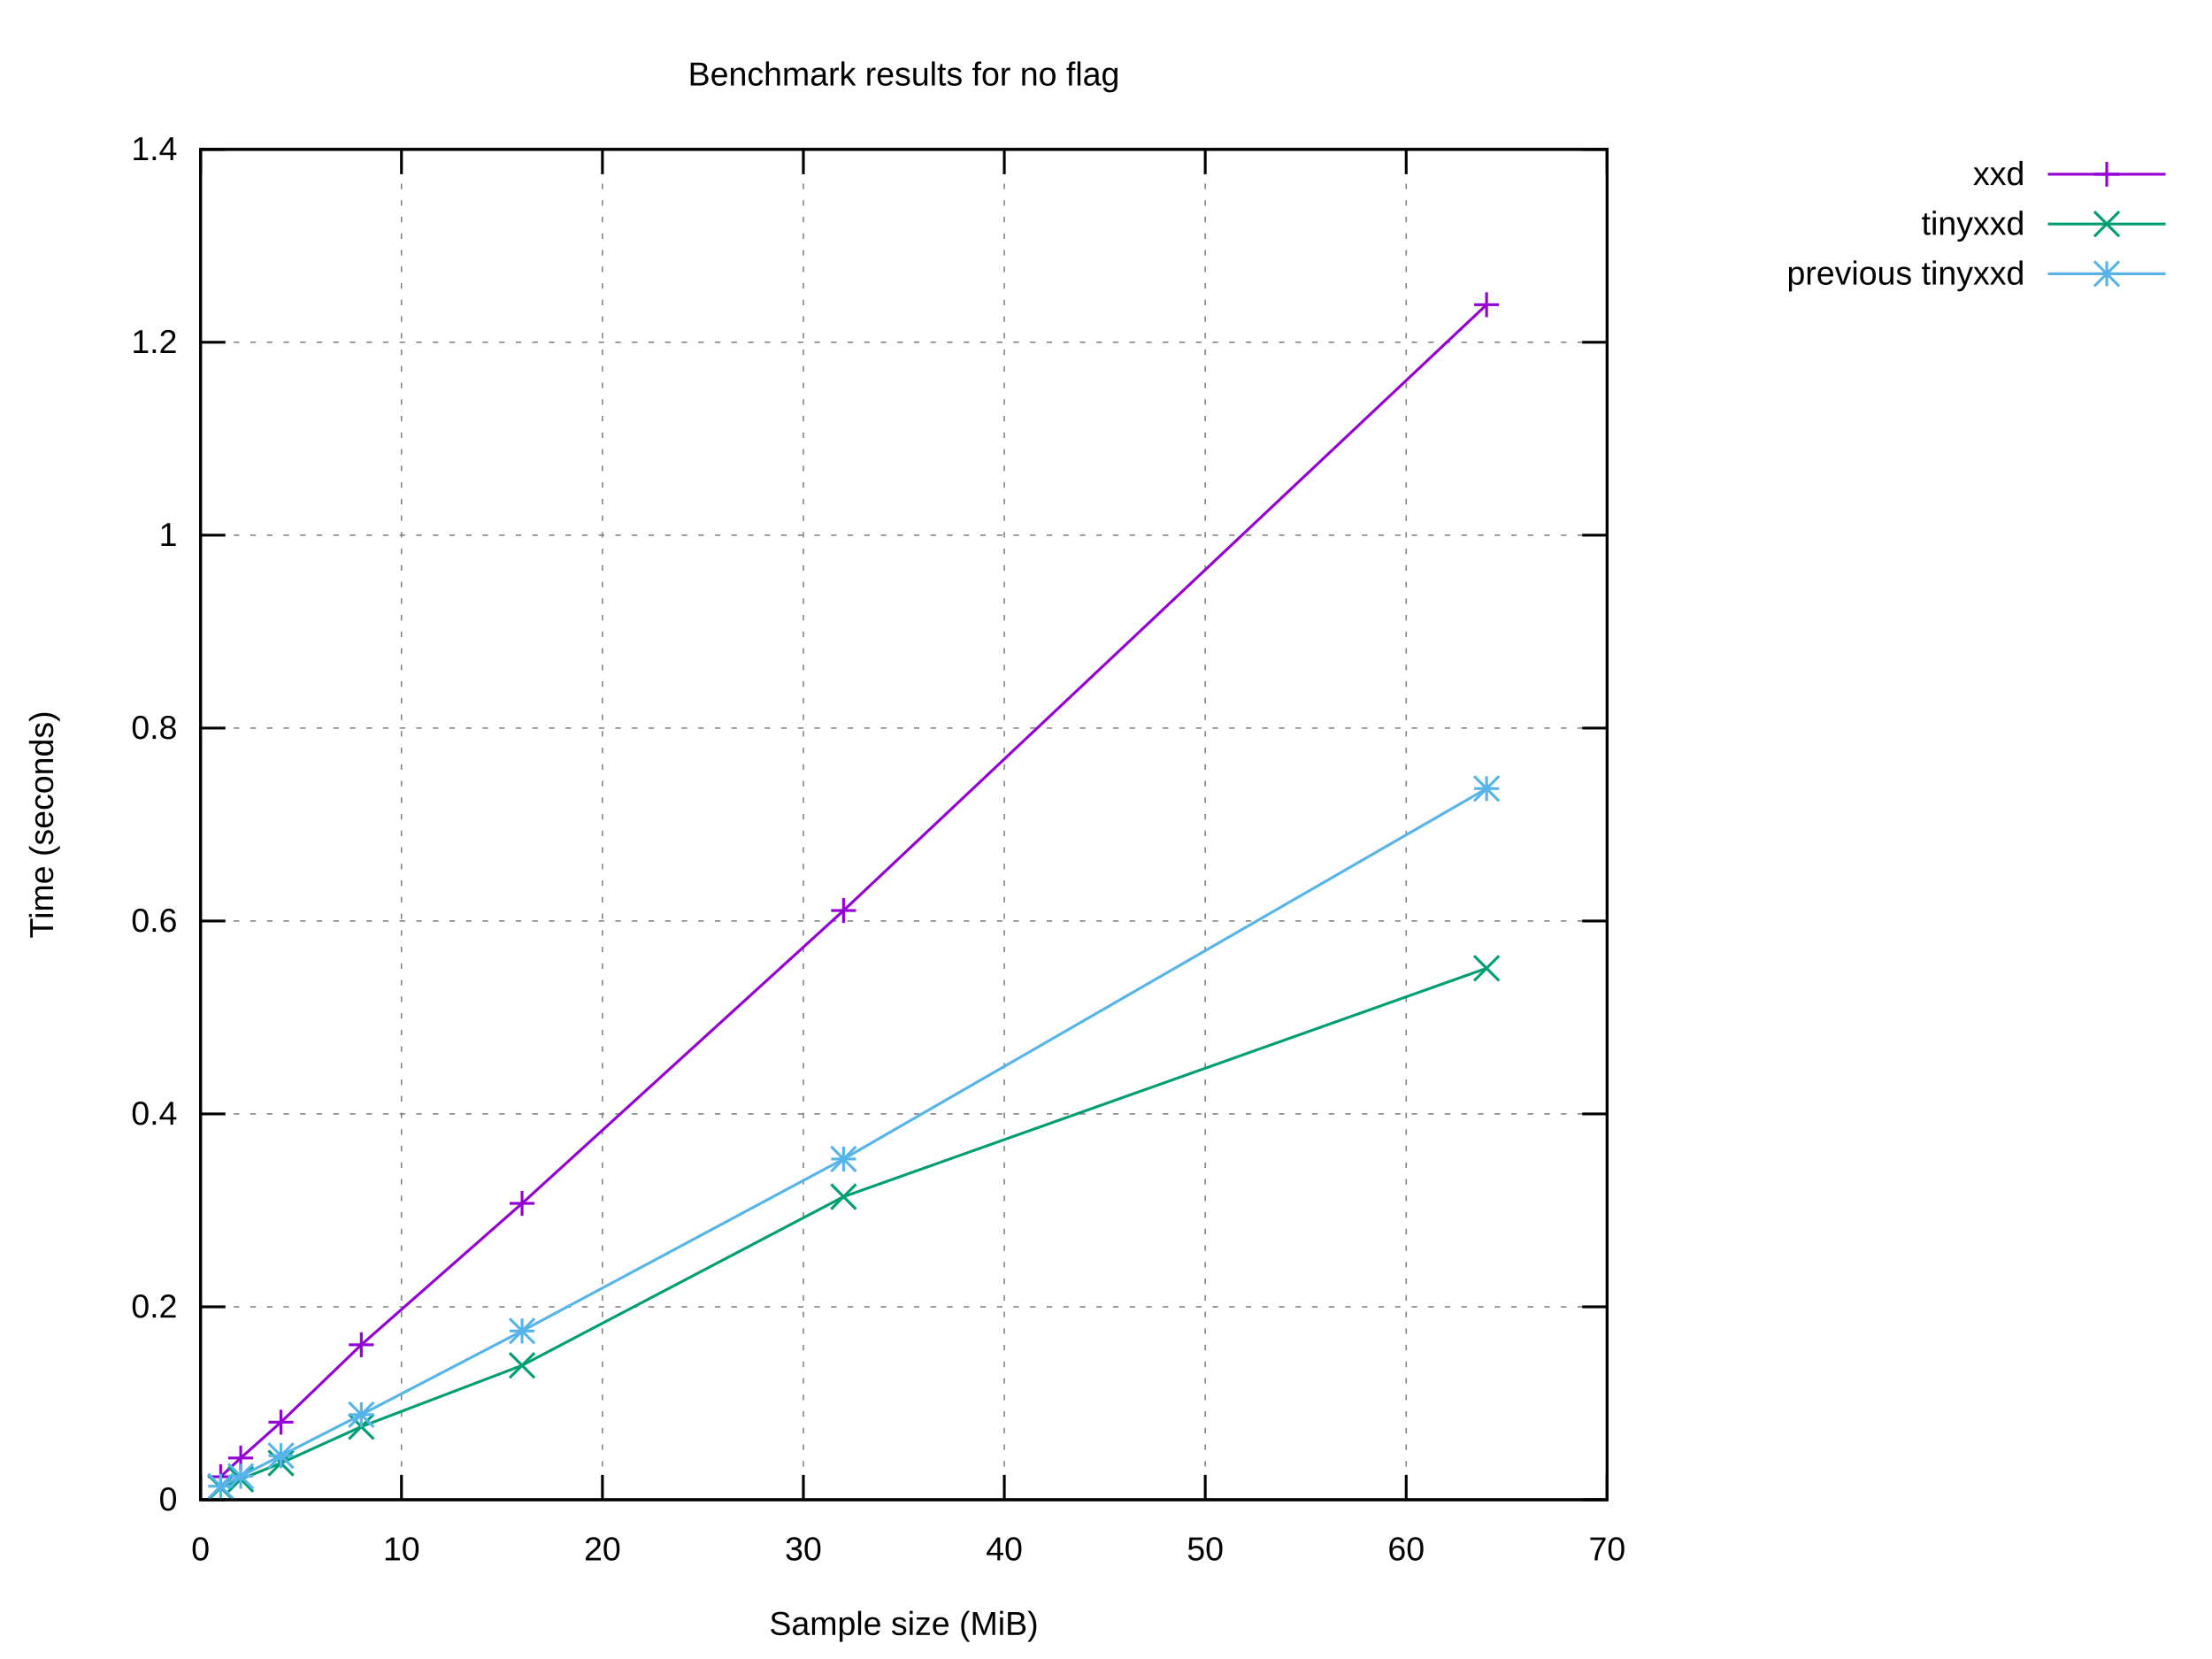
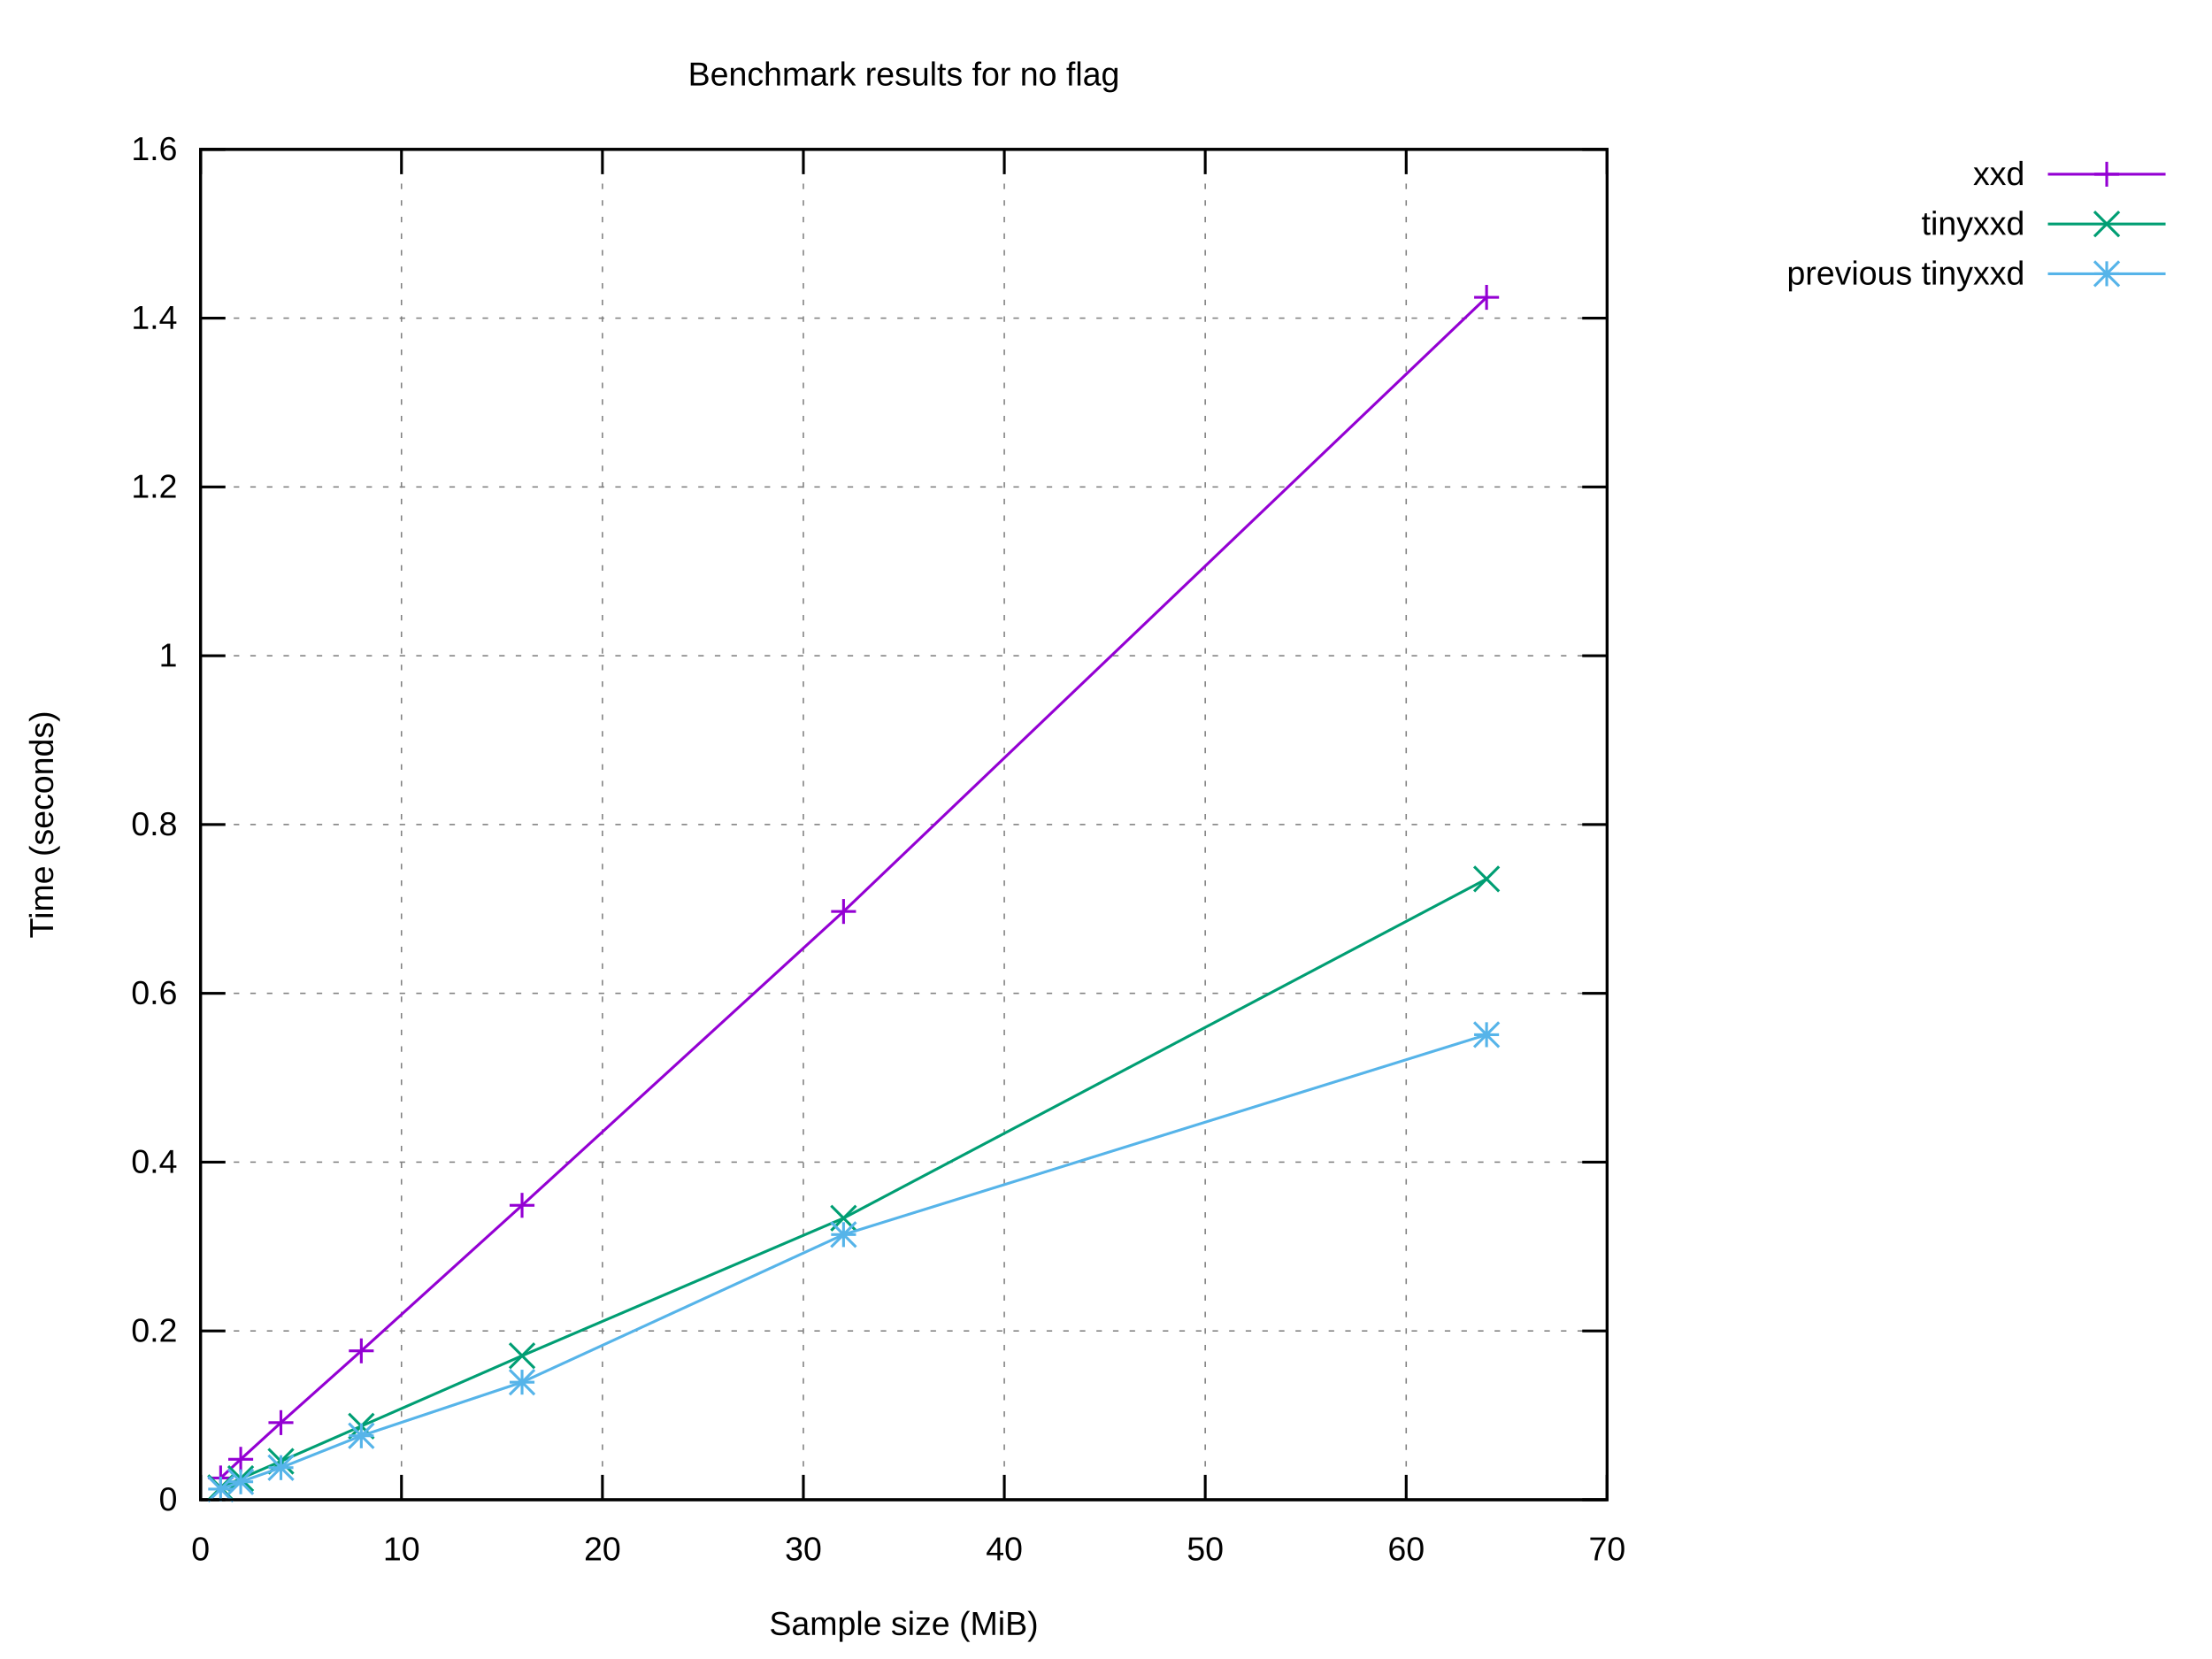
<svg xmlns="http://www.w3.org/2000/svg" xmlns:xlink="http://www.w3.org/1999/xlink" width="800" height="600" viewBox="0 0 800 600">
  <g id="gnuplot_canvas">
    <rect x="0" y="0" width="800" height="600" fill="#ffffff" />
    <defs>
      <circle id="gpDot" r="0.5" stroke-width="0.5" stroke="currentColor" />
      <path id="gpPt0" stroke-width="0.222" stroke="currentColor" d="M-1,0 h2 M0,-1 v2" />
      <path id="gpPt1" stroke-width="0.222" stroke="currentColor" d="M-1,-1 L1,1 M1,-1 L-1,1" />
      <path id="gpPt2" stroke-width="0.222" stroke="currentColor" d="M-1,0 L1,0 M0,-1 L0,1 M-1,-1 L1,1 M-1,1 L1,-1" />
      <rect id="gpPt3" stroke-width="0.222" stroke="currentColor" x="-1" y="-1" width="2" height="2" />
      <rect id="gpPt4" stroke-width="0.222" stroke="currentColor" fill="currentColor" x="-1" y="-1" width="2" height="2" />
      <circle id="gpPt5" stroke-width="0.222" stroke="currentColor" cx="0" cy="0" r="1" />
      <use xlink:href="#gpPt5" id="gpPt6" fill="currentColor" stroke="none" />
      <path id="gpPt7" stroke-width="0.222" stroke="currentColor" d="M0,-1.33 L-1.33,0.67 L1.33,0.67 z" />
      <use xlink:href="#gpPt7" id="gpPt8" fill="currentColor" stroke="none" />
      <use xlink:href="#gpPt7" id="gpPt9" stroke="currentColor" transform="rotate(180)" />
      <use xlink:href="#gpPt9" id="gpPt10" fill="currentColor" stroke="none" />
      <use xlink:href="#gpPt3" id="gpPt11" stroke="currentColor" transform="rotate(45)" />
      <use xlink:href="#gpPt11" id="gpPt12" fill="currentColor" stroke="none" />
      <path id="gpPt13" stroke-width="0.222" stroke="currentColor" d="M0,1.330 L1.265,0.411 L0.782,-1.067 L-0.782,-1.076 L-1.265,0.411 z" />
      <use xlink:href="#gpPt13" id="gpPt14" fill="currentColor" stroke="none" />
      <filter id="textbox" filterUnits="objectBoundingBox" x="0" y="0" height="1" width="1">
        <feFlood flood-color="#FFFFFF" flood-opacity="1" result="bgnd" />
        <feComposite in="SourceGraphic" in2="bgnd" operator="atop" />
      </filter>
      <filter id="greybox" filterUnits="objectBoundingBox" x="0" y="0" height="1" width="1">
        <feFlood flood-color="lightgrey" flood-opacity="1" result="grey" />
        <feComposite in="SourceGraphic" in2="grey" operator="atop" />
      </filter>
    </defs>
    <g fill="none" color="#FFFFFF" stroke="currentColor" stroke-width="1.00" stroke-linecap="butt" stroke-linejoin="miter">
</g>
    <g fill="none" color="black" stroke="currentColor" stroke-width="1.00" stroke-linecap="butt" stroke-linejoin="miter">
</g>
    <g fill="none" color="black" stroke="black" stroke-width="0.50" stroke-linecap="butt" stroke-linejoin="miter">
</g>
    <g fill="none" color="gray" stroke="currentColor" stroke-width="0.50" stroke-linecap="butt" stroke-linejoin="miter">
      <path stroke="gray" stroke-dasharray="2,4" class="gridline" d="M72.53,542.40 L581.24,542.40  " />
    </g>
    <g fill="none" color="gray" stroke="gray" stroke-width="1.00" stroke-linecap="butt" stroke-linejoin="miter">
</g>
    <g fill="none" color="black" stroke="currentColor" stroke-width="1.00" stroke-linecap="butt" stroke-linejoin="miter">
      <path stroke="black" d="M72.53,542.40 L81.53,542.40 M581.24,542.40 L572.24,542.40  " />
      <g transform="translate(64.14,546.30)" stroke="none" fill="black" font-family="Arial" font-size="12.00" text-anchor="end">
        <text>
          <tspan font-family="Arial"> 0</tspan>
        </text>
      </g>
    </g>
    <g fill="none" color="black" stroke="currentColor" stroke-width="1.00" stroke-linecap="butt" stroke-linejoin="miter">
</g>
    <g fill="none" color="black" stroke="black" stroke-width="0.50" stroke-linecap="butt" stroke-linejoin="miter">
</g>
    <g fill="none" color="gray" stroke="currentColor" stroke-width="0.50" stroke-linecap="butt" stroke-linejoin="miter">
-       <path stroke="gray" stroke-dasharray="2,4" class="gridline" d="M72.53,472.63 L581.24,472.63  " />
-     </g>
-     <g fill="none" color="gray" stroke="gray" stroke-width="1.00" stroke-linecap="butt" stroke-linejoin="miter">
- </g>
-     <g fill="none" color="black" stroke="currentColor" stroke-width="1.00" stroke-linecap="butt" stroke-linejoin="miter">
-       <path stroke="black" d="M72.53,472.63 L81.53,472.63 M581.24,472.63 L572.24,472.63  " />
-       <g transform="translate(64.14,476.53)" stroke="none" fill="black" font-family="Arial" font-size="12.00" text-anchor="end">
+       <path stroke="gray" stroke-dasharray="2,4" class="gridline" d="M72.53,481.35 L581.24,481.35  " />
+     </g>
+     <g fill="none" color="gray" stroke="gray" stroke-width="1.00" stroke-linecap="butt" stroke-linejoin="miter">
+ </g>
+     <g fill="none" color="black" stroke="currentColor" stroke-width="1.00" stroke-linecap="butt" stroke-linejoin="miter">
+       <path stroke="black" d="M72.53,481.35 L81.53,481.35 M581.24,481.35 L572.24,481.35  " />
+       <g transform="translate(64.14,485.25)" stroke="none" fill="black" font-family="Arial" font-size="12.00" text-anchor="end">
        <text>
          <tspan font-family="Arial"> 0.2</tspan>
        </text>
      </g>
    </g>
    <g fill="none" color="black" stroke="currentColor" stroke-width="1.00" stroke-linecap="butt" stroke-linejoin="miter">
</g>
    <g fill="none" color="black" stroke="black" stroke-width="0.50" stroke-linecap="butt" stroke-linejoin="miter">
</g>
    <g fill="none" color="gray" stroke="currentColor" stroke-width="0.50" stroke-linecap="butt" stroke-linejoin="miter">
-       <path stroke="gray" stroke-dasharray="2,4" class="gridline" d="M72.53,402.86 L581.24,402.86  " />
-     </g>
-     <g fill="none" color="gray" stroke="gray" stroke-width="1.00" stroke-linecap="butt" stroke-linejoin="miter">
- </g>
-     <g fill="none" color="black" stroke="currentColor" stroke-width="1.00" stroke-linecap="butt" stroke-linejoin="miter">
-       <path stroke="black" d="M72.53,402.86 L81.53,402.86 M581.24,402.86 L572.24,402.86  " />
-       <g transform="translate(64.14,406.76)" stroke="none" fill="black" font-family="Arial" font-size="12.00" text-anchor="end">
+       <path stroke="gray" stroke-dasharray="2,4" class="gridline" d="M72.53,420.30 L581.24,420.30  " />
+     </g>
+     <g fill="none" color="gray" stroke="gray" stroke-width="1.00" stroke-linecap="butt" stroke-linejoin="miter">
+ </g>
+     <g fill="none" color="black" stroke="currentColor" stroke-width="1.00" stroke-linecap="butt" stroke-linejoin="miter">
+       <path stroke="black" d="M72.53,420.30 L81.53,420.30 M581.24,420.30 L572.24,420.30  " />
+       <g transform="translate(64.14,424.20)" stroke="none" fill="black" font-family="Arial" font-size="12.00" text-anchor="end">
        <text>
          <tspan font-family="Arial"> 0.4</tspan>
        </text>
      </g>
    </g>
    <g fill="none" color="black" stroke="currentColor" stroke-width="1.00" stroke-linecap="butt" stroke-linejoin="miter">
</g>
    <g fill="none" color="black" stroke="black" stroke-width="0.50" stroke-linecap="butt" stroke-linejoin="miter">
</g>
    <g fill="none" color="gray" stroke="currentColor" stroke-width="0.50" stroke-linecap="butt" stroke-linejoin="miter">
-       <path stroke="gray" stroke-dasharray="2,4" class="gridline" d="M72.53,333.09 L581.24,333.09  " />
-     </g>
-     <g fill="none" color="gray" stroke="gray" stroke-width="1.00" stroke-linecap="butt" stroke-linejoin="miter">
- </g>
-     <g fill="none" color="black" stroke="currentColor" stroke-width="1.00" stroke-linecap="butt" stroke-linejoin="miter">
-       <path stroke="black" d="M72.53,333.09 L81.53,333.09 M581.24,333.09 L572.24,333.09  " />
-       <g transform="translate(64.14,336.99)" stroke="none" fill="black" font-family="Arial" font-size="12.00" text-anchor="end">
+       <path stroke="gray" stroke-dasharray="2,4" class="gridline" d="M72.53,359.25 L581.24,359.25  " />
+     </g>
+     <g fill="none" color="gray" stroke="gray" stroke-width="1.00" stroke-linecap="butt" stroke-linejoin="miter">
+ </g>
+     <g fill="none" color="black" stroke="currentColor" stroke-width="1.00" stroke-linecap="butt" stroke-linejoin="miter">
+       <path stroke="black" d="M72.53,359.25 L81.53,359.25 M581.24,359.25 L572.24,359.25  " />
+       <g transform="translate(64.14,363.15)" stroke="none" fill="black" font-family="Arial" font-size="12.00" text-anchor="end">
        <text>
          <tspan font-family="Arial"> 0.6</tspan>
        </text>
      </g>
    </g>
    <g fill="none" color="black" stroke="currentColor" stroke-width="1.00" stroke-linecap="butt" stroke-linejoin="miter">
</g>
    <g fill="none" color="black" stroke="black" stroke-width="0.50" stroke-linecap="butt" stroke-linejoin="miter">
</g>
    <g fill="none" color="gray" stroke="currentColor" stroke-width="0.50" stroke-linecap="butt" stroke-linejoin="miter">
-       <path stroke="gray" stroke-dasharray="2,4" class="gridline" d="M72.53,263.32 L581.24,263.32  " />
-     </g>
-     <g fill="none" color="gray" stroke="gray" stroke-width="1.00" stroke-linecap="butt" stroke-linejoin="miter">
- </g>
-     <g fill="none" color="black" stroke="currentColor" stroke-width="1.00" stroke-linecap="butt" stroke-linejoin="miter">
-       <path stroke="black" d="M72.53,263.32 L81.53,263.32 M581.24,263.32 L572.24,263.32  " />
-       <g transform="translate(64.14,267.22)" stroke="none" fill="black" font-family="Arial" font-size="12.00" text-anchor="end">
+       <path stroke="gray" stroke-dasharray="2,4" class="gridline" d="M72.53,298.20 L581.24,298.20  " />
+     </g>
+     <g fill="none" color="gray" stroke="gray" stroke-width="1.00" stroke-linecap="butt" stroke-linejoin="miter">
+ </g>
+     <g fill="none" color="black" stroke="currentColor" stroke-width="1.00" stroke-linecap="butt" stroke-linejoin="miter">
+       <path stroke="black" d="M72.53,298.20 L81.53,298.20 M581.24,298.20 L572.24,298.20  " />
+       <g transform="translate(64.14,302.10)" stroke="none" fill="black" font-family="Arial" font-size="12.00" text-anchor="end">
        <text>
          <tspan font-family="Arial"> 0.8</tspan>
        </text>
      </g>
    </g>
    <g fill="none" color="black" stroke="currentColor" stroke-width="1.00" stroke-linecap="butt" stroke-linejoin="miter">
</g>
    <g fill="none" color="black" stroke="black" stroke-width="0.50" stroke-linecap="butt" stroke-linejoin="miter">
</g>
    <g fill="none" color="gray" stroke="currentColor" stroke-width="0.50" stroke-linecap="butt" stroke-linejoin="miter">
-       <path stroke="gray" stroke-dasharray="2,4" class="gridline" d="M72.53,193.55 L581.24,193.55  " />
-     </g>
-     <g fill="none" color="gray" stroke="gray" stroke-width="1.00" stroke-linecap="butt" stroke-linejoin="miter">
- </g>
-     <g fill="none" color="black" stroke="currentColor" stroke-width="1.00" stroke-linecap="butt" stroke-linejoin="miter">
-       <path stroke="black" d="M72.53,193.55 L81.53,193.55 M581.24,193.55 L572.24,193.55  " />
-       <g transform="translate(64.14,197.45)" stroke="none" fill="black" font-family="Arial" font-size="12.00" text-anchor="end">
+       <path stroke="gray" stroke-dasharray="2,4" class="gridline" d="M72.53,237.16 L581.24,237.16  " />
+     </g>
+     <g fill="none" color="gray" stroke="gray" stroke-width="1.00" stroke-linecap="butt" stroke-linejoin="miter">
+ </g>
+     <g fill="none" color="black" stroke="currentColor" stroke-width="1.00" stroke-linecap="butt" stroke-linejoin="miter">
+       <path stroke="black" d="M72.53,237.16 L81.53,237.16 M581.24,237.16 L572.24,237.16  " />
+       <g transform="translate(64.14,241.06)" stroke="none" fill="black" font-family="Arial" font-size="12.00" text-anchor="end">
        <text>
          <tspan font-family="Arial"> 1</tspan>
        </text>
      </g>
    </g>
    <g fill="none" color="black" stroke="currentColor" stroke-width="1.00" stroke-linecap="butt" stroke-linejoin="miter">
</g>
    <g fill="none" color="black" stroke="black" stroke-width="0.50" stroke-linecap="butt" stroke-linejoin="miter">
</g>
    <g fill="none" color="gray" stroke="currentColor" stroke-width="0.50" stroke-linecap="butt" stroke-linejoin="miter">
-       <path stroke="gray" stroke-dasharray="2,4" class="gridline" d="M72.53,123.78 L581.24,123.78  " />
-     </g>
-     <g fill="none" color="gray" stroke="gray" stroke-width="1.00" stroke-linecap="butt" stroke-linejoin="miter">
- </g>
-     <g fill="none" color="black" stroke="currentColor" stroke-width="1.00" stroke-linecap="butt" stroke-linejoin="miter">
-       <path stroke="black" d="M72.53,123.78 L81.53,123.78 M581.24,123.78 L572.24,123.78  " />
-       <g transform="translate(64.14,127.68)" stroke="none" fill="black" font-family="Arial" font-size="12.00" text-anchor="end">
+       <path stroke="gray" stroke-dasharray="2,4" class="gridline" d="M72.53,176.11 L581.24,176.11  " />
+     </g>
+     <g fill="none" color="gray" stroke="gray" stroke-width="1.00" stroke-linecap="butt" stroke-linejoin="miter">
+ </g>
+     <g fill="none" color="black" stroke="currentColor" stroke-width="1.00" stroke-linecap="butt" stroke-linejoin="miter">
+       <path stroke="black" d="M72.53,176.11 L81.53,176.11 M581.24,176.11 L572.24,176.11  " />
+       <g transform="translate(64.14,180.01)" stroke="none" fill="black" font-family="Arial" font-size="12.00" text-anchor="end">
        <text>
          <tspan font-family="Arial"> 1.2</tspan>
+         </text>
+       </g>
+     </g>
+     <g fill="none" color="black" stroke="currentColor" stroke-width="1.00" stroke-linecap="butt" stroke-linejoin="miter">
+ </g>
+     <g fill="none" color="black" stroke="black" stroke-width="0.50" stroke-linecap="butt" stroke-linejoin="miter">
+ </g>
+     <g fill="none" color="gray" stroke="currentColor" stroke-width="0.50" stroke-linecap="butt" stroke-linejoin="miter">
+       <path stroke="gray" stroke-dasharray="2,4" class="gridline" d="M72.53,115.06 L581.24,115.06  " />
+     </g>
+     <g fill="none" color="gray" stroke="gray" stroke-width="1.00" stroke-linecap="butt" stroke-linejoin="miter">
+ </g>
+     <g fill="none" color="black" stroke="currentColor" stroke-width="1.00" stroke-linecap="butt" stroke-linejoin="miter">
+       <path stroke="black" d="M72.53,115.06 L81.53,115.06 M581.24,115.06 L572.24,115.06  " />
+       <g transform="translate(64.14,118.96)" stroke="none" fill="black" font-family="Arial" font-size="12.00" text-anchor="end">
+         <text>
+           <tspan font-family="Arial"> 1.4</tspan>
        </text>
      </g>
    </g>
    <g fill="none" color="black" stroke="currentColor" stroke-width="1.00" stroke-linecap="butt" stroke-linejoin="miter">
</g>
    <g fill="none" color="black" stroke="black" stroke-width="0.50" stroke-linecap="butt" stroke-linejoin="miter">
</g>
    <g fill="none" color="gray" stroke="currentColor" stroke-width="0.50" stroke-linecap="butt" stroke-linejoin="miter">
      <path stroke="gray" stroke-dasharray="2,4" class="gridline" d="M72.53,54.01 L581.24,54.01  " />
    </g>
    <g fill="none" color="gray" stroke="gray" stroke-width="1.00" stroke-linecap="butt" stroke-linejoin="miter">
</g>
    <g fill="none" color="black" stroke="currentColor" stroke-width="1.00" stroke-linecap="butt" stroke-linejoin="miter">
      <path stroke="black" d="M72.53,54.01 L81.53,54.01 M581.24,54.01 L572.24,54.01  " />
      <g transform="translate(64.14,57.91)" stroke="none" fill="black" font-family="Arial" font-size="12.00" text-anchor="end">
        <text>
-           <tspan font-family="Arial"> 1.4</tspan>
+           <tspan font-family="Arial"> 1.6</tspan>
        </text>
      </g>
    </g>
    <g fill="none" color="black" stroke="currentColor" stroke-width="1.00" stroke-linecap="butt" stroke-linejoin="miter">
</g>
    <g fill="none" color="black" stroke="black" stroke-width="0.50" stroke-linecap="butt" stroke-linejoin="miter">
</g>
    <g fill="none" color="gray" stroke="currentColor" stroke-width="0.50" stroke-linecap="butt" stroke-linejoin="miter">
      <path stroke="gray" stroke-dasharray="2,4" class="gridline" d="M72.53,542.40 L72.53,54.01  " />
    </g>
    <g fill="none" color="gray" stroke="gray" stroke-width="1.00" stroke-linecap="butt" stroke-linejoin="miter">
</g>
    <g fill="none" color="black" stroke="currentColor" stroke-width="1.00" stroke-linecap="butt" stroke-linejoin="miter">
      <path stroke="black" d="M72.53,542.40 L72.53,533.40 M72.53,54.01 L72.53,63.01  " />
      <g transform="translate(72.53,564.30)" stroke="none" fill="black" font-family="Arial" font-size="12.00" text-anchor="middle">
        <text>
          <tspan font-family="Arial"> 0</tspan>
        </text>
      </g>
    </g>
    <g fill="none" color="black" stroke="currentColor" stroke-width="1.00" stroke-linecap="butt" stroke-linejoin="miter">
</g>
    <g fill="none" color="black" stroke="black" stroke-width="0.50" stroke-linecap="butt" stroke-linejoin="miter">
</g>
    <g fill="none" color="gray" stroke="currentColor" stroke-width="0.50" stroke-linecap="butt" stroke-linejoin="miter">
      <path stroke="gray" stroke-dasharray="2,4" class="gridline" d="M145.20,542.40 L145.20,54.01  " />
    </g>
    <g fill="none" color="gray" stroke="gray" stroke-width="1.00" stroke-linecap="butt" stroke-linejoin="miter">
</g>
    <g fill="none" color="black" stroke="currentColor" stroke-width="1.00" stroke-linecap="butt" stroke-linejoin="miter">
      <path stroke="black" d="M145.20,542.40 L145.20,533.40 M145.20,54.01 L145.20,63.01  " />
      <g transform="translate(145.20,564.30)" stroke="none" fill="black" font-family="Arial" font-size="12.00" text-anchor="middle">
        <text>
          <tspan font-family="Arial"> 10</tspan>
        </text>
      </g>
    </g>
    <g fill="none" color="black" stroke="currentColor" stroke-width="1.00" stroke-linecap="butt" stroke-linejoin="miter">
</g>
    <g fill="none" color="black" stroke="black" stroke-width="0.50" stroke-linecap="butt" stroke-linejoin="miter">
</g>
    <g fill="none" color="gray" stroke="currentColor" stroke-width="0.50" stroke-linecap="butt" stroke-linejoin="miter">
      <path stroke="gray" stroke-dasharray="2,4" class="gridline" d="M217.88,542.40 L217.88,54.01  " />
    </g>
    <g fill="none" color="gray" stroke="gray" stroke-width="1.00" stroke-linecap="butt" stroke-linejoin="miter">
</g>
    <g fill="none" color="black" stroke="currentColor" stroke-width="1.00" stroke-linecap="butt" stroke-linejoin="miter">
      <path stroke="black" d="M217.88,542.40 L217.88,533.40 M217.88,54.01 L217.88,63.01  " />
      <g transform="translate(217.88,564.30)" stroke="none" fill="black" font-family="Arial" font-size="12.00" text-anchor="middle">
        <text>
          <tspan font-family="Arial"> 20</tspan>
        </text>
      </g>
    </g>
    <g fill="none" color="black" stroke="currentColor" stroke-width="1.00" stroke-linecap="butt" stroke-linejoin="miter">
</g>
    <g fill="none" color="black" stroke="black" stroke-width="0.50" stroke-linecap="butt" stroke-linejoin="miter">
</g>
    <g fill="none" color="gray" stroke="currentColor" stroke-width="0.50" stroke-linecap="butt" stroke-linejoin="miter">
      <path stroke="gray" stroke-dasharray="2,4" class="gridline" d="M290.55,542.40 L290.55,54.01  " />
    </g>
    <g fill="none" color="gray" stroke="gray" stroke-width="1.00" stroke-linecap="butt" stroke-linejoin="miter">
</g>
    <g fill="none" color="black" stroke="currentColor" stroke-width="1.00" stroke-linecap="butt" stroke-linejoin="miter">
      <path stroke="black" d="M290.55,542.40 L290.55,533.40 M290.55,54.01 L290.55,63.01  " />
      <g transform="translate(290.55,564.30)" stroke="none" fill="black" font-family="Arial" font-size="12.00" text-anchor="middle">
        <text>
          <tspan font-family="Arial"> 30</tspan>
        </text>
      </g>
    </g>
    <g fill="none" color="black" stroke="currentColor" stroke-width="1.00" stroke-linecap="butt" stroke-linejoin="miter">
</g>
    <g fill="none" color="black" stroke="black" stroke-width="0.50" stroke-linecap="butt" stroke-linejoin="miter">
</g>
    <g fill="none" color="gray" stroke="currentColor" stroke-width="0.50" stroke-linecap="butt" stroke-linejoin="miter">
      <path stroke="gray" stroke-dasharray="2,4" class="gridline" d="M363.22,542.40 L363.22,54.01  " />
    </g>
    <g fill="none" color="gray" stroke="gray" stroke-width="1.00" stroke-linecap="butt" stroke-linejoin="miter">
</g>
    <g fill="none" color="black" stroke="currentColor" stroke-width="1.00" stroke-linecap="butt" stroke-linejoin="miter">
      <path stroke="black" d="M363.22,542.40 L363.22,533.40 M363.22,54.01 L363.22,63.01  " />
      <g transform="translate(363.22,564.30)" stroke="none" fill="black" font-family="Arial" font-size="12.00" text-anchor="middle">
        <text>
          <tspan font-family="Arial"> 40</tspan>
        </text>
      </g>
    </g>
    <g fill="none" color="black" stroke="currentColor" stroke-width="1.00" stroke-linecap="butt" stroke-linejoin="miter">
</g>
    <g fill="none" color="black" stroke="black" stroke-width="0.50" stroke-linecap="butt" stroke-linejoin="miter">
</g>
    <g fill="none" color="gray" stroke="currentColor" stroke-width="0.50" stroke-linecap="butt" stroke-linejoin="miter">
      <path stroke="gray" stroke-dasharray="2,4" class="gridline" d="M435.89,542.40 L435.89,54.01  " />
    </g>
    <g fill="none" color="gray" stroke="gray" stroke-width="1.00" stroke-linecap="butt" stroke-linejoin="miter">
</g>
    <g fill="none" color="black" stroke="currentColor" stroke-width="1.00" stroke-linecap="butt" stroke-linejoin="miter">
      <path stroke="black" d="M435.89,542.40 L435.89,533.40 M435.89,54.01 L435.89,63.01  " />
      <g transform="translate(435.89,564.30)" stroke="none" fill="black" font-family="Arial" font-size="12.00" text-anchor="middle">
        <text>
          <tspan font-family="Arial"> 50</tspan>
        </text>
      </g>
    </g>
    <g fill="none" color="black" stroke="currentColor" stroke-width="1.00" stroke-linecap="butt" stroke-linejoin="miter">
</g>
    <g fill="none" color="black" stroke="black" stroke-width="0.50" stroke-linecap="butt" stroke-linejoin="miter">
</g>
    <g fill="none" color="gray" stroke="currentColor" stroke-width="0.50" stroke-linecap="butt" stroke-linejoin="miter">
      <path stroke="gray" stroke-dasharray="2,4" class="gridline" d="M508.57,542.40 L508.57,54.01  " />
    </g>
    <g fill="none" color="gray" stroke="gray" stroke-width="1.00" stroke-linecap="butt" stroke-linejoin="miter">
</g>
    <g fill="none" color="black" stroke="currentColor" stroke-width="1.00" stroke-linecap="butt" stroke-linejoin="miter">
      <path stroke="black" d="M508.57,542.40 L508.57,533.40 M508.57,54.01 L508.57,63.01  " />
      <g transform="translate(508.57,564.30)" stroke="none" fill="black" font-family="Arial" font-size="12.00" text-anchor="middle">
        <text>
          <tspan font-family="Arial"> 60</tspan>
        </text>
      </g>
    </g>
    <g fill="none" color="black" stroke="currentColor" stroke-width="1.00" stroke-linecap="butt" stroke-linejoin="miter">
</g>
    <g fill="none" color="black" stroke="black" stroke-width="0.50" stroke-linecap="butt" stroke-linejoin="miter">
</g>
    <g fill="none" color="gray" stroke="currentColor" stroke-width="0.50" stroke-linecap="butt" stroke-linejoin="miter">
      <path stroke="gray" stroke-dasharray="2,4" class="gridline" d="M581.24,542.40 L581.24,54.01  " />
    </g>
    <g fill="none" color="gray" stroke="gray" stroke-width="1.00" stroke-linecap="butt" stroke-linejoin="miter">
</g>
    <g fill="none" color="black" stroke="currentColor" stroke-width="1.00" stroke-linecap="butt" stroke-linejoin="miter">
      <path stroke="black" d="M581.24,542.40 L581.24,533.40 M581.24,54.01 L581.24,63.01  " />
      <g transform="translate(581.24,564.30)" stroke="none" fill="black" font-family="Arial" font-size="12.00" text-anchor="middle">
        <text>
          <tspan font-family="Arial"> 70</tspan>
        </text>
      </g>
    </g>
    <g fill="none" color="black" stroke="currentColor" stroke-width="1.00" stroke-linecap="butt" stroke-linejoin="miter">
</g>
    <g fill="none" color="black" stroke="currentColor" stroke-width="1.00" stroke-linecap="butt" stroke-linejoin="miter">
      <path stroke="black" d="M72.53,54.01 L72.53,542.40 L581.24,542.40 L581.24,54.01 L72.53,54.01 Z  " />
    </g>
    <g fill="none" color="black" stroke="currentColor" stroke-width="1.00" stroke-linecap="butt" stroke-linejoin="miter">
</g>
    <g id="gnuplot_plot_1">
      <g fill="none" color="black" stroke="currentColor" stroke-width="1.00" stroke-linecap="butt" stroke-linejoin="miter">
        <g transform="translate(732.26,66.91)" stroke="none" fill="black" font-family="Arial" font-size="12.00" text-anchor="end">
          <text>
            <tspan font-family="Arial">xxd</tspan>
          </text>
        </g>
      </g>
      <g fill="none" color="black" stroke="currentColor" stroke-width="1.00" stroke-linecap="butt" stroke-linejoin="miter">
-         <path stroke="rgb(148,   0, 211)" d="M740.65,63.01 L783.21,63.01 M537.64,110.20 L305.08,329.30 L188.81,435.22 L130.67,486.36 L101.60,514.35 L87.06,527.31   L79.80,534.08  " />
-         <use xlink:href="#gpPt0" transform="translate(537.64,110.20) scale(4.50)" color="rgb(148,   0, 211)" />
-         <use xlink:href="#gpPt0" transform="translate(305.08,329.30) scale(4.50)" color="rgb(148,   0, 211)" />
-         <use xlink:href="#gpPt0" transform="translate(188.81,435.22) scale(4.50)" color="rgb(148,   0, 211)" />
-         <use xlink:href="#gpPt0" transform="translate(130.67,486.36) scale(4.50)" color="rgb(148,   0, 211)" />
-         <use xlink:href="#gpPt0" transform="translate(101.60,514.35) scale(4.50)" color="rgb(148,   0, 211)" />
-         <use xlink:href="#gpPt0" transform="translate(87.06,527.31) scale(4.50)" color="rgb(148,   0, 211)" />
-         <use xlink:href="#gpPt0" transform="translate(79.80,534.08) scale(4.50)" color="rgb(148,   0, 211)" />
+         <path stroke="rgb(148,   0, 211)" d="M740.65,63.01 L783.21,63.01 M537.64,107.54 L305.08,329.64 L188.81,435.92 L130.67,488.55 L101.60,514.51 L87.06,527.77   L79.80,534.53  " />
+         <use xlink:href="#gpPt0" transform="translate(537.64,107.54) scale(4.50)" color="rgb(148,   0, 211)" />
+         <use xlink:href="#gpPt0" transform="translate(305.08,329.64) scale(4.50)" color="rgb(148,   0, 211)" />
+         <use xlink:href="#gpPt0" transform="translate(188.81,435.92) scale(4.50)" color="rgb(148,   0, 211)" />
+         <use xlink:href="#gpPt0" transform="translate(130.67,488.55) scale(4.50)" color="rgb(148,   0, 211)" />
+         <use xlink:href="#gpPt0" transform="translate(101.60,514.51) scale(4.50)" color="rgb(148,   0, 211)" />
+         <use xlink:href="#gpPt0" transform="translate(87.06,527.77) scale(4.50)" color="rgb(148,   0, 211)" />
+         <use xlink:href="#gpPt0" transform="translate(79.80,534.53) scale(4.50)" color="rgb(148,   0, 211)" />
        <use xlink:href="#gpPt0" transform="translate(761.93,63.01) scale(4.50)" color="rgb(148,   0, 211)" />
      </g>
    </g>
    <g id="gnuplot_plot_2">
      <g fill="none" color="black" stroke="currentColor" stroke-width="1.00" stroke-linecap="butt" stroke-linejoin="miter">
        <g transform="translate(732.26,84.91)" stroke="none" fill="black" font-family="Arial" font-size="12.00" text-anchor="end">
          <text>
            <tspan font-family="Arial">tinyxxd</tspan>
          </text>
        </g>
      </g>
      <g fill="none" color="black" stroke="currentColor" stroke-width="1.00" stroke-linecap="butt" stroke-linejoin="miter">
-         <path stroke="rgb(  0, 158, 115)" d="M740.65,81.01 L783.21,81.01 M537.64,350.18 L305.08,432.81 L188.81,493.82 L130.67,515.97 L101.60,529.14 L87.06,534.98   L79.80,537.99  " />
-         <use xlink:href="#gpPt1" transform="translate(537.64,350.18) scale(4.50)" color="rgb(  0, 158, 115)" />
-         <use xlink:href="#gpPt1" transform="translate(305.08,432.81) scale(4.50)" color="rgb(  0, 158, 115)" />
-         <use xlink:href="#gpPt1" transform="translate(188.81,493.82) scale(4.50)" color="rgb(  0, 158, 115)" />
-         <use xlink:href="#gpPt1" transform="translate(130.67,515.97) scale(4.50)" color="rgb(  0, 158, 115)" />
-         <use xlink:href="#gpPt1" transform="translate(101.60,529.14) scale(4.50)" color="rgb(  0, 158, 115)" />
-         <use xlink:href="#gpPt1" transform="translate(87.06,534.98) scale(4.50)" color="rgb(  0, 158, 115)" />
-         <use xlink:href="#gpPt1" transform="translate(79.80,537.99) scale(4.50)" color="rgb(  0, 158, 115)" />
+         <path stroke="rgb(  0, 158, 115)" d="M740.65,81.01 L783.21,81.01 M537.64,317.89 L305.08,440.56 L188.81,490.32 L130.67,515.77 L101.60,528.49 L87.06,534.74   L79.80,538.03  " />
+         <use xlink:href="#gpPt1" transform="translate(537.64,317.89) scale(4.50)" color="rgb(  0, 158, 115)" />
+         <use xlink:href="#gpPt1" transform="translate(305.08,440.56) scale(4.50)" color="rgb(  0, 158, 115)" />
+         <use xlink:href="#gpPt1" transform="translate(188.81,490.32) scale(4.50)" color="rgb(  0, 158, 115)" />
+         <use xlink:href="#gpPt1" transform="translate(130.67,515.77) scale(4.50)" color="rgb(  0, 158, 115)" />
+         <use xlink:href="#gpPt1" transform="translate(101.60,528.49) scale(4.50)" color="rgb(  0, 158, 115)" />
+         <use xlink:href="#gpPt1" transform="translate(87.06,534.74) scale(4.50)" color="rgb(  0, 158, 115)" />
+         <use xlink:href="#gpPt1" transform="translate(79.80,538.03) scale(4.50)" color="rgb(  0, 158, 115)" />
        <use xlink:href="#gpPt1" transform="translate(761.93,81.01) scale(4.50)" color="rgb(  0, 158, 115)" />
      </g>
    </g>
    <g id="gnuplot_plot_3">
      <g fill="none" color="black" stroke="currentColor" stroke-width="1.00" stroke-linecap="butt" stroke-linejoin="miter">
        <g transform="translate(732.26,102.91)" stroke="none" fill="black" font-family="Arial" font-size="12.00" text-anchor="end">
          <text>
            <tspan font-family="Arial">previous tinyxxd</tspan>
          </text>
        </g>
      </g>
      <g fill="none" color="black" stroke="currentColor" stroke-width="1.00" stroke-linecap="butt" stroke-linejoin="miter">
-         <path stroke="rgb( 86, 180, 233)" d="M740.65,99.01 L783.21,99.01 M537.64,285.20 L305.08,419.17 L188.81,481.37 L130.67,511.63 L101.60,526.46 L87.06,533.91   L79.80,537.51  " />
-         <use xlink:href="#gpPt2" transform="translate(537.64,285.20) scale(4.50)" color="rgb( 86, 180, 233)" />
-         <use xlink:href="#gpPt2" transform="translate(305.08,419.17) scale(4.50)" color="rgb( 86, 180, 233)" />
-         <use xlink:href="#gpPt2" transform="translate(188.81,481.37) scale(4.50)" color="rgb( 86, 180, 233)" />
-         <use xlink:href="#gpPt2" transform="translate(130.67,511.63) scale(4.50)" color="rgb( 86, 180, 233)" />
-         <use xlink:href="#gpPt2" transform="translate(101.60,526.46) scale(4.50)" color="rgb( 86, 180, 233)" />
-         <use xlink:href="#gpPt2" transform="translate(87.06,533.91) scale(4.50)" color="rgb( 86, 180, 233)" />
-         <use xlink:href="#gpPt2" transform="translate(79.80,537.51) scale(4.50)" color="rgb( 86, 180, 233)" />
+         <path stroke="rgb( 86, 180, 233)" d="M740.65,99.01 L783.21,99.01 M537.64,374.21 L305.08,446.50 L188.81,499.89 L130.67,519.27 L101.60,530.80 L87.06,535.91   L79.80,538.55  " />
+         <use xlink:href="#gpPt2" transform="translate(537.64,374.21) scale(4.50)" color="rgb( 86, 180, 233)" />
+         <use xlink:href="#gpPt2" transform="translate(305.08,446.50) scale(4.50)" color="rgb( 86, 180, 233)" />
+         <use xlink:href="#gpPt2" transform="translate(188.81,499.89) scale(4.50)" color="rgb( 86, 180, 233)" />
+         <use xlink:href="#gpPt2" transform="translate(130.67,519.27) scale(4.50)" color="rgb( 86, 180, 233)" />
+         <use xlink:href="#gpPt2" transform="translate(101.60,530.80) scale(4.50)" color="rgb( 86, 180, 233)" />
+         <use xlink:href="#gpPt2" transform="translate(87.06,535.91) scale(4.50)" color="rgb( 86, 180, 233)" />
+         <use xlink:href="#gpPt2" transform="translate(79.80,538.55) scale(4.50)" color="rgb( 86, 180, 233)" />
        <use xlink:href="#gpPt2" transform="translate(761.93,99.01) scale(4.50)" color="rgb( 86, 180, 233)" />
      </g>
    </g>
    <g fill="none" color="#FFFFFF" stroke="rgb( 86, 180, 233)" stroke-width="2.00" stroke-linecap="butt" stroke-linejoin="miter">
</g>
    <g fill="none" color="black" stroke="currentColor" stroke-width="2.00" stroke-linecap="butt" stroke-linejoin="miter">
</g>
    <g fill="none" color="black" stroke="black" stroke-width="1.00" stroke-linecap="butt" stroke-linejoin="miter">
</g>
    <g fill="none" color="black" stroke="currentColor" stroke-width="1.00" stroke-linecap="butt" stroke-linejoin="miter">
      <path stroke="black" d="M72.53,54.01 L72.53,542.40 L581.24,542.40 L581.24,54.01 L72.53,54.01 Z  " />
      <g transform="translate(19.18,298.21) rotate(270.00)" stroke="none" fill="black" font-family="Arial" font-size="12.00" text-anchor="middle">
        <text>
          <tspan font-family="Arial">Time (seconds)</tspan>
        </text>
      </g>
    </g>
    <g fill="none" color="black" stroke="currentColor" stroke-width="1.00" stroke-linecap="butt" stroke-linejoin="miter">
      <g transform="translate(326.88,591.30)" stroke="none" fill="black" font-family="Arial" font-size="12.00" text-anchor="middle">
        <text>
          <tspan font-family="Arial">Sample size (MiB)</tspan>
        </text>
      </g>
    </g>
    <g fill="none" color="black" stroke="currentColor" stroke-width="1.00" stroke-linecap="butt" stroke-linejoin="miter">
</g>
    <g fill="none" color="black" stroke="currentColor" stroke-width="1.00" stroke-linecap="butt" stroke-linejoin="miter">
      <g transform="translate(326.88,30.91)" stroke="none" fill="black" font-family="Arial" font-size="12.00" text-anchor="middle">
        <text>
          <tspan font-family="Arial">Benchmark results for no flag</tspan>
        </text>
      </g>
    </g>
    <g fill="none" color="black" stroke="currentColor" stroke-width="1.00" stroke-linecap="butt" stroke-linejoin="miter">
</g>
  </g>
</svg>
